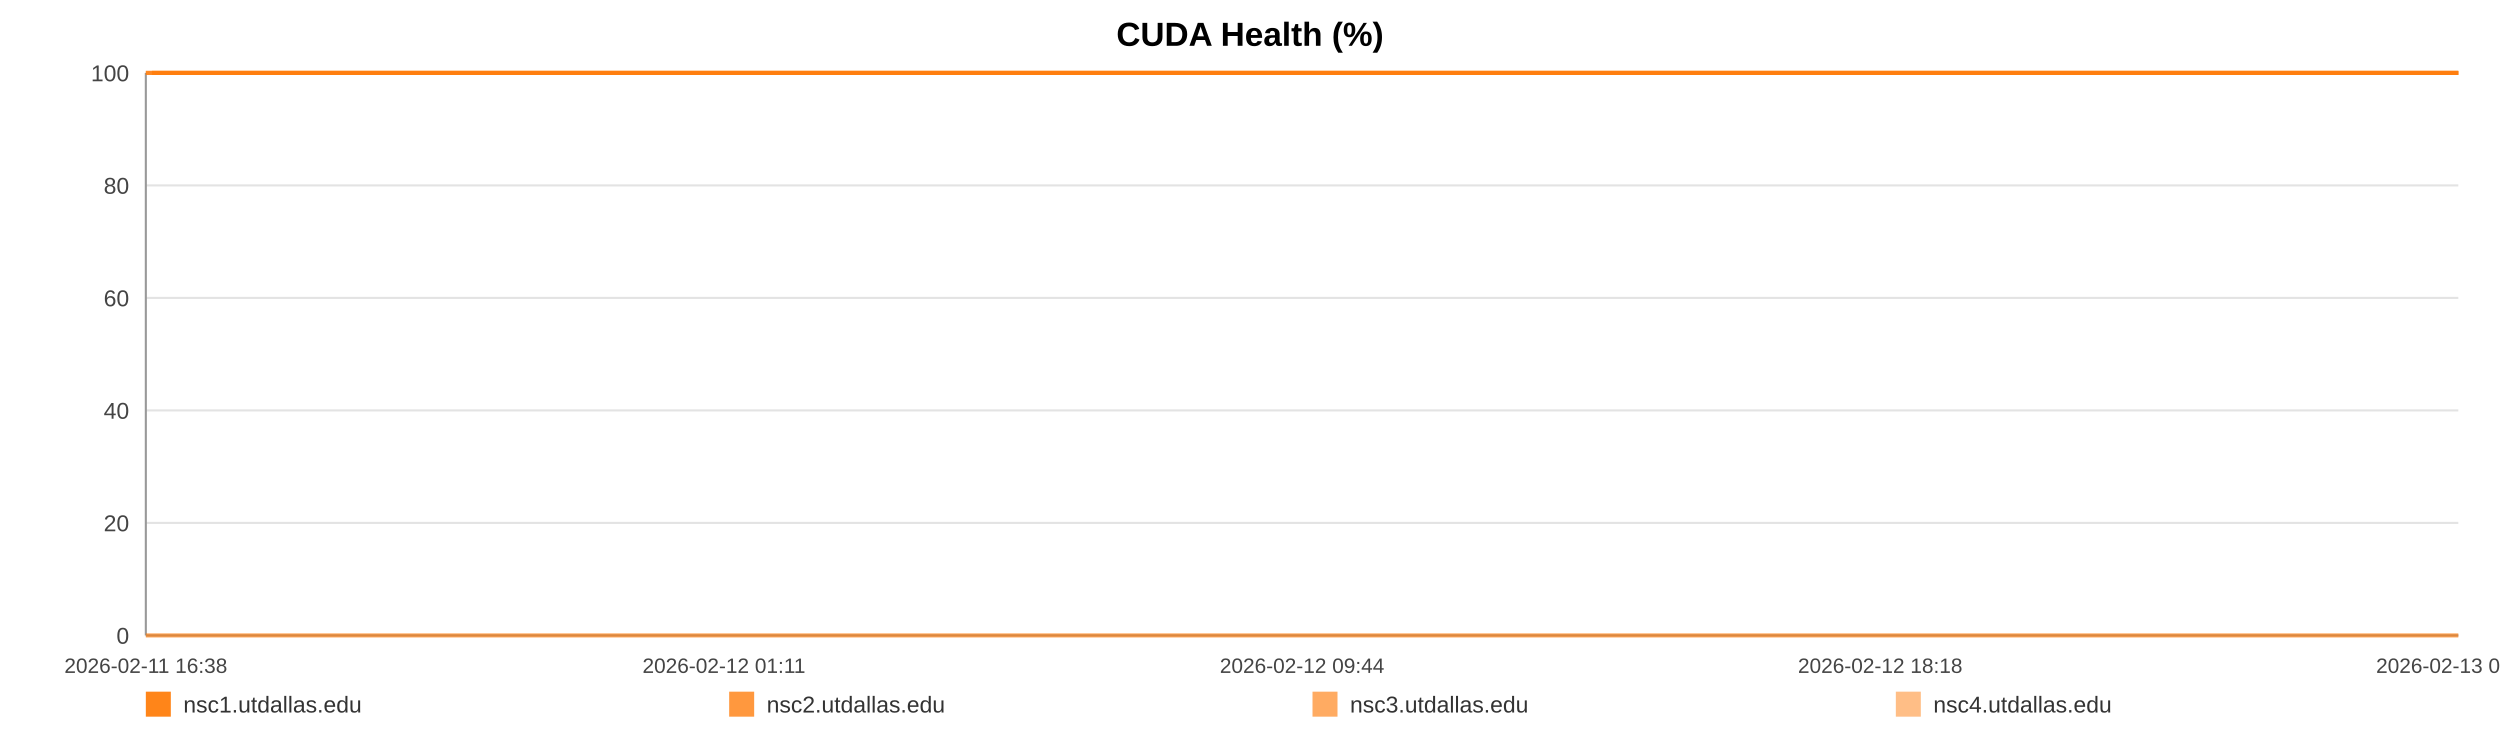
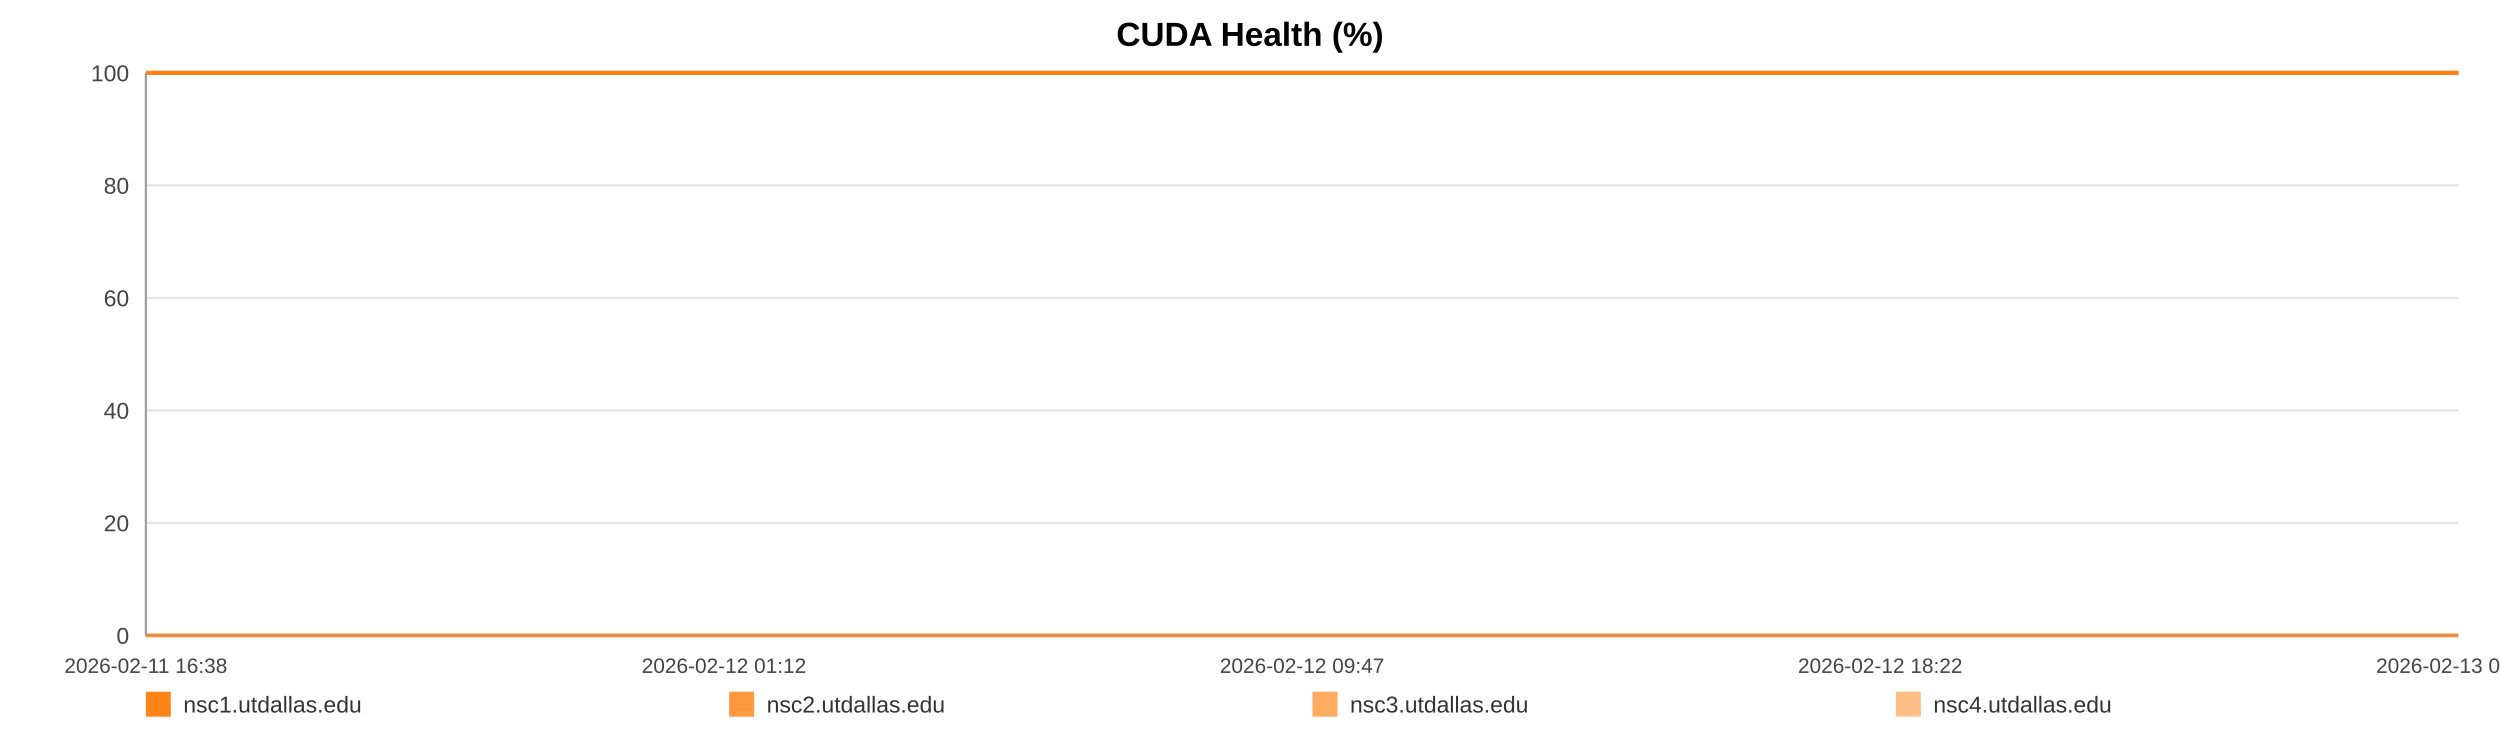
<svg xmlns="http://www.w3.org/2000/svg" width="1200" height="360" viewBox="0 0 1200 360" role="img" aria-label="CUDA Health (%)">
  <rect width="100%" height="100%" fill="#ffffff" />
  <text x="600.0" y="22" text-anchor="middle" font-size="16" font-family="Arial, Helvetica, sans-serif" font-weight="bold">CUDA Health (%)</text>
  <line x1="70" y1="35.00" x2="1180" y2="35.00" stroke="#e3e3e3" stroke-width="1" />
  <text x="62" y="39.00" text-anchor="end" font-size="11" fill="#444" font-family="Arial, Helvetica, sans-serif">100</text>
  <line x1="70" y1="89.00" x2="1180" y2="89.00" stroke="#e3e3e3" stroke-width="1" />
  <text x="62" y="93.00" text-anchor="end" font-size="11" fill="#444" font-family="Arial, Helvetica, sans-serif">80</text>
  <line x1="70" y1="143.00" x2="1180" y2="143.00" stroke="#e3e3e3" stroke-width="1" />
  <text x="62" y="147.00" text-anchor="end" font-size="11" fill="#444" font-family="Arial, Helvetica, sans-serif">60</text>
  <line x1="70" y1="197.00" x2="1180" y2="197.00" stroke="#e3e3e3" stroke-width="1" />
  <text x="62" y="201.00" text-anchor="end" font-size="11" fill="#444" font-family="Arial, Helvetica, sans-serif">40</text>
  <line x1="70" y1="251.00" x2="1180" y2="251.00" stroke="#e3e3e3" stroke-width="1" />
  <text x="62" y="255.00" text-anchor="end" font-size="11" fill="#444" font-family="Arial, Helvetica, sans-serif">20</text>
  <line x1="70" y1="305.00" x2="1180" y2="305.00" stroke="#e3e3e3" stroke-width="1" />
  <text x="62" y="309.00" text-anchor="end" font-size="11" fill="#444" font-family="Arial, Helvetica, sans-serif">0</text>
  <line x1="70" y1="35" x2="70" y2="305" stroke="#999" />
  <line x1="70" y1="305" x2="1180" y2="305" stroke="#999" />
  <text x="70.00" y="323" text-anchor="middle" font-size="10" fill="#444" font-family="Arial, Helvetica, sans-serif">2026-02-11 16:38</text>
-   <text x="347.50" y="323" text-anchor="middle" font-size="10" fill="#444" font-family="Arial, Helvetica, sans-serif">2026-02-12 01:11</text>
-   <text x="625.00" y="323" text-anchor="middle" font-size="10" fill="#444" font-family="Arial, Helvetica, sans-serif">2026-02-12 09:44</text>
-   <text x="902.50" y="323" text-anchor="middle" font-size="10" fill="#444" font-family="Arial, Helvetica, sans-serif">2026-02-12 18:18</text>
-   <text x="1180.00" y="323" text-anchor="middle" font-size="10" fill="#444" font-family="Arial, Helvetica, sans-serif">2026-02-13 02:51</text>
-   <polyline fill="none" stroke="#ff7f0e" stroke-opacity="0.95" stroke-width="2" points="72.91,35.00 75.83,35.00 78.73,35.00 81.65,35.00 84.58,35.00 87.47,35.00 90.38,35.00 93.54,35.00 96.43,35.00 99.32,35.00 102.21,35.00 105.17,35.00 108.06,35.00 110.95,35.00 116.18,35.00 120.70,35.00 123.63,35.00 126.61,35.00 129.51,35.00 132.41,35.00 135.26,35.00 138.20,35.00 141.10,35.00 144.03,35.00 146.95,35.00 149.92,35.00 152.84,35.00 155.75,35.00 158.81,35.00 161.74,35.00 164.64,35.00 167.63,35.00 170.54,35.00 173.45,35.00 176.44,35.00 179.33,35.00 182.24,35.00 185.20,35.00 188.07,35.00 190.98,35.00 193.86,35.00 196.76,35.00 199.68,35.00 202.57,35.00 205.54,35.00 208.48,35.00 211.35,35.00 214.25,35.00 217.19,35.00 220.10,35.00 223.42,35.00 226.33,35.00 229.23,35.00 232.11,35.00 235.00,35.00 237.89,35.00 240.78,35.00 243.70,35.00 246.60,35.00 249.56,35.00 252.46,35.00 255.33,35.00 258.26,35.00 261.21,35.00 264.11,35.00 267.03,35.00 269.90,35.00 272.78,35.00 275.67,35.00 278.56,35.00 281.46,35.00 284.37,35.00 287.25,35.00 290.16,35.00 293.08,35.00 295.95,35.00 298.88,35.00 301.76,35.00 304.65,35.00 307.63,35.00 310.53,35.00 313.43,35.00 316.36,35.00 319.25,35.00 322.17,35.00 325.07,35.00 327.95,35.00 330.83,35.00 333.76,35.00 336.68,35.00 339.58,35.00 342.52,35.00 345.39,35.00 348.30,35.00 351.20,35.00 354.10,35.00 356.98,35.00 359.89,35.00 362.77,35.00 365.70,35.00 368.61,35.00 371.52,35.00 374.43,35.00 377.37,35.00 380.30,35.00 383.20,35.00 386.09,35.00 388.99,35.00 391.88,35.00 394.82,35.00 397.73,35.00 400.63,35.00 403.53,35.00 406.45,35.00 409.37,35.00 412.30,35.00 415.25,35.00 418.14,35.00 421.05,35.00 423.96,35.00 426.86,35.00 429.76,35.00 432.69,35.00 435.84,35.00 438.73,35.00 441.68,35.00 444.58,35.00 447.46,35.00 450.34,35.00 453.20,35.00 456.10,35.00 459.01,35.00 461.91,35.00 464.80,35.00 467.70,35.00 470.60,35.00 473.48,35.00 476.45,35.00 479.34,35.00 482.24,35.00 485.13,35.00 488.04,35.00 490.93,35.00 493.85,35.00 496.77,35.00 499.68,35.00 502.59,35.00 505.49,35.00 508.37,35.00 511.26,35.00 514.16,35.00 517.06,35.00 519.98,35.00 522.92,35.00 525.83,35.00 528.73,35.00 531.67,35.00 534.58,35.00 537.46,35.00 540.38,35.00 543.29,35.00 546.24,35.00 549.19,35.00 552.08,35.00 555.00,35.00 557.88,35.00 560.76,35.00 563.66,35.00 566.57,35.00 569.46,35.00 572.34,35.00 575.23,35.00 578.16,35.00 581.07,35.00 583.99,35.00 586.89,35.00 589.87,35.00 592.77,35.00 595.67,35.00 598.56,35.00 601.44,35.00 604.60,35.00 607.57,35.00 610.46,35.00 613.35,35.00 616.21,35.00 619.13,35.00 622.03,35.00 624.95,35.00 627.87,35.00 630.76,35.00 633.65,35.00 636.56,35.00 639.53,35.00 642.43,35.00 645.32,35.00 648.22,35.00 651.15,35.00 654.12,35.00 657.09,35.00 659.97,35.00 662.88,35.00 665.79,35.00 668.68,35.00 671.60,35.00 674.51,35.00 677.46,35.00 680.35,35.00 683.23,35.00 686.17,35.00 689.08,35.00 691.98,35.00 694.89,35.00 697.83,35.00 700.74,35.00 703.63,35.00 706.51,35.00 709.40,35.00 712.32,35.00 715.22,35.00 718.11,35.00 721.01,35.00 723.88,35.00 726.78,35.00 729.71,35.00 732.62,35.00 735.54,35.00 738.48,35.00 741.39,35.00 744.32,35.00 747.21,35.00 750.13,35.00 753.03,35.00 755.94,35.00 758.85,35.00 761.82,35.00 764.73,35.00 767.65,35.00 770.56,35.00 773.45,35.00 776.37,35.00 779.24,35.00 782.14,35.00 785.07,35.00 787.98,35.00 790.89,35.00 793.80,35.00 796.73,35.00 799.63,35.00 802.54,35.00 805.47,35.00 808.40,35.00 811.29,35.00 814.19,35.00 817.12,35.00 820.06,35.00 822.98,35.00 825.88,35.00 828.78,35.00 832.00,35.00 834.93,35.00 837.84,35.00 840.75,35.00 843.69,35.00 846.60,35.00 849.51,35.00 852.43,35.00 855.32,35.00 858.31,35.00 861.26,35.00 864.14,35.00 867.04,35.00 869.95,35.00 872.86,35.00 875.77,35.00 878.79,35.00 881.70,35.00 884.60,35.00 887.54,35.00 890.68,35.00 893.59,35.00 897.25,35.00 902.16,35.00 905.14,35.00 908.11,35.00 911.01,35.00 913.86,35.00 916.75,35.00 919.70,35.00 922.62,35.00 925.55,35.00 928.58,35.00 931.58,35.00 934.66,35.00 937.58,35.00 940.49,35.00 943.40,35.00 946.35,35.00 949.29,35.00 952.23,35.00 955.12,35.00 958.02,35.00 961.05,35.00 963.98,35.00 966.85,35.00 969.77,35.00 972.72,35.00 975.74,35.00 978.67,35.00 981.58,35.00 984.57,35.00 987.35,35.00 990.24,35.00 993.21,35.00 996.10,35.00 999.05,35.00 1002.05,35.00 1004.97,35.00 1007.87,35.00 1010.82,35.00 1013.75,35.00 1016.66,35.00 1019.56,35.00 1022.45,35.00 1025.37,35.00 1028.29,35.00 1031.17,35.00 1034.64,35.00 1038.06,35.00 1041.51,35.00 1044.88,35.00 1048.21,35.00 1051.56,35.00 1055.00,35.00 1058.39,35.00 1061.30,35.00 1064.18,35.00 1067.08,35.00 1069.98,35.00 1072.89,35.00 1075.77,35.00 1078.66,35.00 1081.55,35.00 1084.46,35.00 1087.36,35.00 1090.26,35.00 1093.16,35.00 1096.06,35.00 1098.94,35.00 1101.84,35.00 1104.73,35.00 1107.64,35.00 1110.51,35.00 1113.43,35.00 1116.36,35.00 1119.23,35.00 1122.12,35.00 1125.01,35.00 1127.91,35.00 1130.82,35.00 1133.73,35.00 1136.62,35.00 1139.53,35.00 1142.44,35.00 1145.33,35.00 1148.23,35.00 1151.13,35.00 1154.01,35.00 1156.91,35.00 1159.78,35.00 1162.64,35.00 1165.54,35.00 1168.43,35.00 1171.32,35.00 1174.21,35.00 1177.10,35.00 1180.00,35.00" />
-   <polyline fill="none" stroke="#ff7f0e" stroke-opacity="0.80" stroke-width="2" points="70.00,35.00 72.91,35.00 75.83,35.00 78.73,35.00 81.65,35.00 84.58,35.00 87.47,35.00 90.38,35.00 93.54,35.00 96.43,35.00 99.32,35.00 102.21,35.00 105.17,35.00 108.06,35.00 110.95,35.00 116.18,35.00 120.70,35.00 123.63,35.00 126.61,35.00 129.51,35.00 132.41,35.00 135.26,35.00 138.20,35.00 141.10,35.00 144.03,35.00 146.95,35.00 149.92,35.00 152.84,35.00 155.75,35.00 158.81,35.00 161.74,35.00 164.64,35.00 167.63,35.00 170.54,35.00 173.45,35.00 176.44,35.00 179.33,35.00 182.24,35.00 185.20,35.00 188.07,35.00 190.98,35.00 193.86,35.00 196.76,35.00 199.68,35.00 202.57,35.00 205.54,35.00 208.48,35.00 211.35,35.00 214.25,35.00 217.19,35.00 220.10,35.00 223.42,35.00 226.33,35.00 229.23,35.00 232.11,35.00 235.00,35.00 237.89,35.00 240.78,35.00 243.70,35.00 246.60,35.00 249.56,35.00 252.46,35.00 255.33,35.00 258.26,35.00 261.21,35.00 264.11,35.00 267.03,35.00 269.90,35.00 272.78,35.00 275.67,35.00 278.56,35.00 281.46,35.00 284.37,35.00 287.25,35.00 290.16,35.00 293.08,35.00 295.95,35.00 298.88,35.00 301.76,35.00 304.65,35.00 307.63,35.00 310.53,35.00 313.43,35.00 316.36,35.00 319.25,35.00 322.17,35.00 325.07,35.00 327.95,35.00 330.83,35.00 333.76,35.00 336.68,35.00 339.58,35.00 342.52,35.00 345.39,35.00 348.30,35.00 351.20,35.00 354.10,35.00 356.98,35.00 359.89,35.00 362.77,35.00 365.70,35.00 368.61,35.00 371.52,35.00 374.43,35.00 377.37,35.00 380.30,35.00 383.20,35.00 386.09,35.00 388.99,35.00 391.88,35.00 394.82,35.00 397.73,35.00 400.63,35.00 403.53,35.00 406.45,35.00 409.37,35.00 412.30,35.00 415.25,35.00 418.14,35.00 421.05,35.00 423.96,35.00 426.86,35.00 429.76,35.00 432.69,35.00 435.84,35.00 438.73,35.00 441.68,35.00 444.58,35.00 447.46,35.00 450.34,35.00 453.20,35.00 456.10,35.00 459.01,35.00 461.91,35.00 464.80,35.00 467.70,35.00 470.60,35.00 473.48,35.00 476.45,35.00 479.34,35.00 482.24,35.00 485.13,35.00 488.04,35.00 490.93,35.00 493.85,35.00 496.77,35.00 499.68,35.00 502.59,35.00 505.49,35.00 508.37,35.00 511.26,35.00 514.16,35.00 517.06,35.00 519.98,35.00 522.92,35.00 525.83,35.00 528.73,35.00 531.67,35.00 534.58,35.00 537.46,35.00 540.38,35.00 543.29,35.00 546.24,35.00 549.19,35.00 552.08,35.00 555.00,35.00 557.88,35.00 560.76,35.00 563.66,35.00 566.57,35.00 569.46,35.00 572.34,35.00 575.23,35.00 578.16,35.00 581.07,35.00 583.99,35.00 586.89,35.00 589.87,35.00 592.77,35.00 595.67,35.00 598.56,35.00 601.44,35.00 604.60,35.00 607.57,35.00 610.46,35.00 613.35,35.00 616.21,35.00 619.13,35.00 622.03,35.00 624.95,35.00 627.87,35.00 630.76,35.00 633.65,35.00 636.56,35.00 639.53,35.00 642.43,35.00 645.32,35.00 648.22,35.00 651.15,35.00 654.12,35.00 657.09,35.00 659.97,35.00 662.88,35.00 665.79,35.00 668.68,35.00 671.60,35.00 674.51,35.00 677.46,35.00 680.35,35.00 683.23,35.00 686.17,35.00 689.08,35.00 691.98,35.00 694.89,35.00 697.83,35.00 700.74,35.00 703.63,35.00 706.51,35.00 709.40,35.00 712.32,35.00 715.22,35.00 718.11,35.00 721.01,35.00 723.88,35.00 726.78,35.00 729.71,35.00 732.62,35.00 735.54,35.00 738.48,35.00 741.39,35.00 744.32,35.00 747.21,35.00 750.13,35.00 753.03,35.00 755.94,35.00 758.85,35.00 761.82,35.00 764.73,35.00 767.65,35.00 770.56,35.00 773.45,35.00 776.37,35.00 779.24,35.00 782.14,35.00 785.07,35.00 787.98,35.00 790.89,35.00 793.80,35.00 796.73,35.00 799.63,35.00 802.54,35.00 805.47,35.00 808.40,35.00 811.29,35.00 814.19,35.00 817.12,35.00 820.06,35.00 822.98,35.00 825.88,35.00 828.78,35.00 832.00,35.00 834.93,35.00 837.84,35.00 840.75,35.00 843.69,35.00 846.60,35.00 849.51,35.00 852.43,35.00 855.32,35.00 858.31,35.00 861.26,35.00 864.14,35.00 867.04,35.00 869.95,35.00 872.86,35.00 875.77,35.00 878.79,35.00 881.70,35.00 884.60,35.00 887.54,35.00 890.68,35.00 893.59,35.00 897.25,35.00 902.16,35.00 905.14,35.00 908.11,35.00 911.01,35.00 913.86,35.00 916.75,35.00 919.70,35.00 922.62,35.00 925.55,35.00 928.58,35.00 931.58,35.00 934.66,35.00 937.58,35.00 940.49,35.00 943.40,35.00 946.35,35.00 949.29,35.00 952.23,35.00 955.12,35.00 958.02,35.00 961.05,35.00 963.98,35.00 966.85,35.00 969.77,35.00 972.72,35.00 975.74,35.00 978.67,35.00 981.58,35.00 984.57,35.00 987.35,35.00 990.24,35.00 993.21,35.00 996.10,35.00 999.05,35.00 1002.05,35.00 1004.97,35.00 1007.87,35.00 1010.82,35.00 1013.75,35.00 1016.66,35.00 1019.56,35.00 1022.45,35.00 1025.37,35.00 1028.29,35.00 1031.17,35.00 1034.64,35.00 1038.06,35.00 1041.51,35.00 1044.88,35.00 1048.21,35.00 1051.56,35.00 1055.00,35.00 1058.39,35.00 1061.30,35.00 1064.18,35.00 1067.08,35.00 1069.98,35.00 1072.89,35.00 1075.77,35.00 1078.66,35.00 1081.55,35.00 1084.46,35.00 1087.36,35.00 1090.26,35.00 1093.16,35.00 1096.06,35.00 1098.94,35.00 1101.84,35.00 1104.73,35.00 1107.64,35.00 1110.51,35.00 1113.43,35.00 1116.36,35.00 1119.23,35.00 1122.12,35.00 1125.01,35.00 1127.91,35.00 1130.82,35.00 1133.73,35.00 1136.62,35.00 1139.53,35.00 1142.44,35.00 1145.33,35.00 1148.23,35.00 1151.13,35.00 1154.01,35.00 1156.91,35.00 1159.78,35.00 1162.64,35.00 1165.54,35.00 1168.43,35.00 1171.32,35.00 1174.21,35.00 1177.10,35.00 1180.00,35.00" />
-   <polyline fill="none" stroke="#ff7f0e" stroke-opacity="0.65" stroke-width="2" points="70.00,305.00 72.91,305.00 75.83,305.00 78.73,305.00 81.65,305.00 84.58,305.00 87.47,305.00 90.38,305.00 93.54,305.00 96.43,305.00 99.32,305.00 102.21,305.00 105.17,305.00 108.06,305.00 110.95,305.00 116.18,305.00 120.70,305.00 123.63,305.00 126.61,305.00 129.51,305.00 132.41,305.00 135.26,305.00 138.20,305.00 141.10,305.00 144.03,305.00 146.95,305.00 149.92,305.00 152.84,305.00 155.75,305.00 158.81,305.00 161.74,305.00 164.64,305.00 167.63,305.00 170.54,305.00 173.45,305.00 176.44,305.00 179.33,305.00 182.24,305.00 185.20,305.00 188.07,305.00 190.98,305.00 193.86,305.00 196.76,305.00 199.68,305.00 202.57,305.00 205.54,305.00 208.48,305.00 211.35,305.00 214.25,305.00 217.19,305.00 220.10,305.00 223.42,305.00 226.33,305.00 229.23,305.00 232.11,305.00 235.00,305.00 237.89,305.00 240.78,305.00 243.70,305.00 246.60,305.00 249.56,305.00 252.46,305.00 255.33,305.00 258.26,305.00 261.21,305.00 264.11,305.00 267.03,305.00 269.90,305.00 272.78,305.00 275.67,305.00 278.56,305.00 281.46,305.00 284.37,305.00 287.25,305.00 290.16,305.00 293.08,305.00 295.95,305.00 298.88,305.00 301.76,305.00 304.65,305.00 307.63,305.00 310.53,305.00 313.43,305.00 316.36,305.00 319.25,305.00 322.17,305.00 325.07,305.00 327.95,305.00 330.83,305.00 333.76,305.00 336.68,305.00 339.58,305.00 342.52,305.00 345.39,305.00 348.30,305.00 351.20,305.00 354.10,305.00 356.98,305.00 359.89,305.00 362.77,305.00 365.70,305.00 368.61,305.00 371.52,305.00 374.43,305.00 377.37,305.00 380.30,305.00 383.20,305.00 386.09,305.00 388.99,305.00 391.88,305.00 394.82,305.00 397.73,305.00 400.63,305.00 403.53,305.00 406.45,305.00 409.37,305.00 412.30,305.00 415.25,305.00 418.14,305.00 421.05,305.00 423.96,305.00 426.86,305.00 429.76,305.00 432.69,305.00 435.84,305.00 438.73,305.00 441.68,305.00 444.58,305.00 447.46,305.00 450.34,305.00 453.20,305.00 456.10,305.00 459.01,305.00 461.91,305.00 464.80,305.00 467.70,305.00 470.60,305.00 473.48,305.00 476.45,305.00 479.34,305.00 482.24,305.00 485.13,305.00 488.04,305.00 490.93,305.00 493.85,305.00 496.77,305.00 499.68,305.00 502.59,305.00 505.49,305.00 508.37,305.00 511.26,305.00 514.16,305.00 517.06,305.00 519.98,305.00 522.92,305.00 525.83,305.00 528.73,305.00 531.67,305.00 534.58,305.00 537.46,305.00 540.38,305.00 543.29,305.00 546.24,305.00 549.19,305.00 552.08,305.00 555.00,305.00 557.88,305.00 560.76,305.00 563.66,305.00 566.57,305.00 569.46,305.00 572.34,305.00 575.23,305.00 578.16,305.00 581.07,305.00 583.99,305.00 586.89,305.00 589.87,305.00 592.77,305.00 595.67,305.00 598.56,305.00 601.44,305.00 604.60,305.00 607.57,305.00 610.46,305.00 613.35,305.00 616.21,305.00 619.13,305.00 622.03,305.00 624.95,305.00 627.87,305.00 630.76,305.00 633.65,305.00 636.56,305.00 639.53,305.00 642.43,305.00 645.32,305.00 648.22,305.00 651.15,305.00 654.12,305.00 657.09,305.00 659.97,305.00 662.88,305.00 665.79,305.00 668.68,305.00 671.60,305.00 674.51,305.00 677.46,305.00 680.35,305.00 683.23,305.00 686.17,305.00 689.08,305.00 691.98,305.00 694.89,305.00 697.83,305.00 700.74,305.00 703.63,305.00 706.51,305.00 709.40,305.00 712.32,305.00 715.22,305.00 718.11,305.00 721.01,305.00 723.88,305.00 726.78,305.00 729.71,305.00 732.62,305.00 735.54,305.00 738.48,305.00 741.39,305.00 744.32,305.00 747.21,305.00 750.13,305.00 753.03,305.00 755.94,305.00 758.85,305.00 761.82,305.00 764.73,305.00 767.65,305.00 770.56,305.00 773.45,305.00 776.37,305.00 779.24,305.00 782.14,305.00 785.07,305.00 787.98,305.00 790.89,305.00 793.80,305.00 796.73,305.00 799.63,305.00 802.54,305.00 805.47,305.00 808.40,305.00 811.29,305.00 814.19,305.00 817.12,305.00 820.06,305.00 822.98,305.00 825.88,305.00 828.78,305.00 832.00,305.00 834.93,305.00 837.84,305.00 840.75,305.00 843.69,305.00 846.60,305.00 849.51,305.00 852.43,305.00 855.32,305.00 858.31,305.00 861.26,305.00 864.14,305.00 867.04,305.00 869.95,305.00 872.86,305.00 875.77,305.00 878.79,305.00 881.70,305.00 884.60,305.00 887.54,305.00 890.68,305.00 893.59,305.00 897.25,305.00 902.16,305.00 905.14,305.00 908.11,305.00 911.01,305.00 913.86,305.00 916.75,305.00 919.70,305.00 922.62,305.00 925.55,305.00 928.58,305.00 931.58,305.00 934.66,305.00 937.58,305.00 940.49,305.00 943.40,305.00 946.35,305.00 949.29,305.00 952.23,305.00 955.12,305.00 958.02,305.00 961.05,305.00 963.98,305.00 966.85,305.00 969.77,305.00 972.72,305.00 975.74,305.00 978.67,305.00 981.58,305.00 984.57,305.00 987.35,305.00 990.24,305.00 993.21,305.00 996.10,305.00 999.05,305.00 1002.05,305.00 1004.97,305.00 1007.87,305.00 1010.82,305.00 1013.75,305.00 1016.66,305.00 1019.56,305.00 1022.45,305.00 1025.37,305.00 1028.29,305.00 1031.17,305.00 1034.64,305.00 1038.06,305.00 1041.51,305.00 1044.88,305.00 1048.21,305.00 1051.56,305.00 1055.00,305.00 1058.39,305.00 1061.30,305.00 1064.18,305.00 1067.08,305.00 1069.98,305.00 1072.89,305.00 1075.77,305.00 1078.66,305.00 1081.55,305.00 1084.46,305.00 1087.36,305.00 1090.26,305.00 1093.16,305.00 1096.06,305.00 1098.94,305.00 1101.84,305.00 1104.73,305.00 1107.64,305.00 1110.51,305.00 1113.43,305.00 1116.36,305.00 1119.23,305.00 1122.12,305.00 1125.01,305.00 1127.91,305.00 1130.82,305.00 1133.73,305.00 1136.62,305.00 1139.53,305.00 1142.44,305.00 1145.33,305.00 1148.23,305.00 1151.13,305.00 1154.01,305.00 1156.91,305.00 1159.78,305.00 1162.64,305.00 1165.54,305.00 1168.43,305.00 1171.32,305.00 1174.21,305.00 1177.10,305.00 1180.00,305.00" />
-   <polyline fill="none" stroke="#ff7f0e" stroke-opacity="0.50" stroke-width="2" points="70.00,35.00 72.91,35.00 75.83,35.00 78.73,35.00 81.65,35.00 84.58,35.00 87.47,35.00 90.38,35.00 93.54,35.00 96.43,35.00 99.32,35.00 102.21,35.00 105.17,35.00 108.06,35.00 110.95,35.00 116.18,35.00 120.70,35.00 123.63,35.00 126.61,35.00 129.51,35.00 132.41,35.00 135.26,35.00 138.20,35.00 141.10,35.00 144.03,35.00 146.95,35.00 149.92,35.00 152.84,35.00 155.75,35.00 158.81,35.00 161.74,35.00 164.64,35.00 167.63,35.00 170.54,35.00 173.45,35.00 176.44,35.00 179.33,35.00 182.24,35.00 185.20,35.00 188.07,35.00 190.98,35.00 193.86,35.00 196.76,35.00 199.68,35.00 202.57,35.00 205.54,35.00 208.48,35.00 211.35,35.00 214.25,35.00 217.19,35.00 220.10,35.00 223.42,35.00 226.33,35.00 229.23,35.00 232.11,35.00 235.00,35.00 237.89,35.00 240.78,35.00 243.70,35.00 246.60,35.00 249.56,35.00 252.46,35.00 255.33,35.00 258.26,35.00 261.21,35.00 264.11,35.00 267.03,35.00 269.90,35.00 272.78,35.00 275.67,35.00 278.56,35.00 281.46,35.00 284.37,35.00 287.25,35.00 290.16,35.00 293.08,35.00 295.95,35.00 298.88,35.00 301.76,35.00 304.65,35.00 307.63,35.00 310.53,35.00 313.43,35.00 316.36,35.00 319.25,35.00 322.17,35.00 325.07,35.00 327.95,35.00 330.83,35.00 333.76,35.00 336.68,35.00 339.58,35.00 342.52,35.00 345.39,35.00 348.30,35.00 351.20,35.00 354.10,35.00 356.98,35.00 359.89,35.00 362.77,35.00 365.70,35.00 368.61,35.00 371.52,35.00 374.43,35.00 377.37,35.00 380.30,35.00 383.20,35.00 386.09,35.00 388.99,35.00 391.88,35.00 394.82,35.00 397.73,35.00 400.63,35.00 403.53,35.00 406.45,35.00 409.37,35.00 412.30,35.00 415.25,35.00 418.14,35.00 421.05,35.00 423.96,35.00 426.86,35.00 429.76,35.00 432.69,35.00 435.84,35.00 438.73,35.00 441.68,35.00 444.58,35.00 447.46,35.00 450.34,35.00 453.20,35.00 456.10,35.00 459.01,35.00 461.91,35.00 464.80,35.00 467.70,35.00 470.60,35.00 473.48,35.00 476.45,35.00 479.34,35.00 482.24,35.00 485.13,35.00 488.04,35.00 490.93,35.00 493.85,35.00 496.77,35.00 499.68,35.00 502.59,35.00 505.49,35.00 508.37,35.00 511.26,35.00 514.16,35.00 517.06,35.00 519.98,35.00 522.92,35.00 525.83,35.00 528.73,35.00 531.67,35.00 534.58,35.00 537.46,35.00 540.38,35.00 543.29,35.00 546.24,35.00 549.19,35.00 552.08,35.00 555.00,35.00 557.88,35.00 560.76,35.00 563.66,35.00 566.57,35.00 569.46,35.00 572.34,35.00 575.23,35.00 578.16,35.00 581.07,35.00 583.99,35.00 586.89,35.00 589.87,35.00 592.77,35.00 595.67,35.00 598.56,35.00 601.44,35.00 604.60,35.00 607.57,35.00 610.46,35.00 613.35,35.00 616.21,35.00 619.13,35.00 622.03,35.00 624.95,35.00 627.87,35.00 630.76,35.00 633.65,35.00 636.56,35.00 639.53,35.00 642.43,35.00 645.32,35.00 648.22,35.00 651.15,35.00 654.12,35.00 657.09,35.00 659.97,35.00 662.88,35.00 665.79,35.00 668.68,35.00 671.60,35.00 674.51,35.00 677.46,35.00 680.35,35.00 683.23,35.00 686.17,35.00 689.08,35.00 691.98,35.00 694.89,35.00 697.83,35.00 700.74,35.00 703.63,35.00 706.51,35.00 709.40,35.00 712.32,35.00 715.22,35.00 718.11,35.00 721.01,35.00 723.88,35.00 726.78,35.00 729.71,35.00 732.62,35.00 735.54,35.00 738.48,35.00 741.39,35.00 744.32,35.00 747.21,35.00 750.13,35.00 753.03,35.00 755.94,35.00 758.85,35.00 761.82,35.00 764.73,35.00 767.65,35.00 770.56,35.00 773.45,35.00 776.37,35.00 779.24,35.00 782.14,35.00 785.07,35.00 787.98,35.00 790.89,35.00 793.80,35.00 796.73,35.00 799.63,35.00 802.54,35.00 805.47,35.00 808.40,35.00 811.29,35.00 814.19,35.00 817.12,35.00 820.06,35.00 822.98,35.00 825.88,35.00 828.78,35.00 832.00,35.00 834.93,35.00 837.84,35.00 840.75,35.00 843.69,35.00 846.60,35.00 849.51,35.00 852.43,35.00 855.32,35.00 858.31,35.00 861.26,35.00 864.14,35.00 867.04,35.00 869.95,35.00 872.86,35.00 875.77,35.00 878.79,35.00 881.70,35.00 884.60,35.00 887.54,35.00 890.68,35.00 893.59,35.00 897.25,35.00 902.16,35.00 905.14,35.00 908.11,35.00 911.01,35.00 913.86,35.00 916.75,35.00 919.70,35.00 922.62,35.00 925.55,35.00 928.58,35.00 931.58,35.00 934.66,35.00 937.58,35.00 940.49,35.00 943.40,35.00 946.35,35.00 949.29,35.00 952.23,35.00 955.12,35.00 958.02,35.00 961.05,35.00 963.98,35.00 966.85,35.00 969.77,35.00 972.72,35.00 975.74,35.00 978.67,35.00 981.58,35.00 984.57,35.00 987.35,35.00 990.24,35.00 993.21,35.00 996.10,35.00 999.05,35.00 1002.05,35.00 1004.97,35.00 1007.87,35.00 1010.82,35.00 1013.75,35.00 1016.66,35.00 1019.56,35.00 1022.45,35.00 1025.37,35.00 1028.29,35.00 1031.17,35.00 1034.64,35.00 1038.06,35.00 1041.51,35.00 1044.88,35.00 1048.21,35.00 1051.56,35.00 1055.00,35.00 1058.39,35.00 1061.30,35.00 1064.18,35.00 1067.08,35.00 1069.98,35.00 1072.89,35.00 1075.77,35.00 1078.66,35.00 1081.55,35.00 1084.46,35.00 1087.36,35.00 1090.26,35.00 1093.16,35.00 1096.06,35.00 1098.94,35.00 1101.84,35.00 1104.73,35.00 1107.64,35.00 1110.51,35.00 1113.43,35.00 1116.36,35.00 1119.23,35.00 1122.12,35.00 1125.01,35.00 1127.91,35.00 1130.82,35.00 1133.73,35.00 1136.62,35.00 1139.53,35.00 1142.44,35.00 1145.33,35.00 1148.23,35.00 1151.13,35.00 1154.01,35.00 1156.91,35.00 1159.78,35.00 1162.64,35.00 1165.54,35.00 1168.43,35.00 1171.32,35.00 1174.21,35.00 1177.10,35.00 1180.00,35.00" />
+   <text x="347.50" y="323" text-anchor="middle" font-size="10" fill="#444" font-family="Arial, Helvetica, sans-serif">2026-02-12 01:12</text>
+   <text x="625.00" y="323" text-anchor="middle" font-size="10" fill="#444" font-family="Arial, Helvetica, sans-serif">2026-02-12 09:47</text>
+   <text x="902.50" y="323" text-anchor="middle" font-size="10" fill="#444" font-family="Arial, Helvetica, sans-serif">2026-02-12 18:22</text>
+   <text x="1180.00" y="323" text-anchor="middle" font-size="10" fill="#444" font-family="Arial, Helvetica, sans-serif">2026-02-13 02:57</text>
+   <polyline fill="none" stroke="#ff7f0e" stroke-opacity="0.95" stroke-width="2" points="72.90,35.00 75.81,35.00 78.71,35.00 81.62,35.00 84.55,35.00 87.42,35.00 90.33,35.00 93.48,35.00 96.36,35.00 99.24,35.00 102.13,35.00 105.08,35.00 107.96,35.00 110.84,35.00 116.06,35.00 120.56,35.00 123.49,35.00 126.47,35.00 129.36,35.00 132.25,35.00 135.09,35.00 138.02,35.00 140.91,35.00 143.83,35.00 146.75,35.00 149.71,35.00 152.62,35.00 155.53,35.00 158.58,35.00 161.51,35.00 164.40,35.00 167.37,35.00 170.28,35.00 173.18,35.00 176.17,35.00 179.04,35.00 181.95,35.00 184.90,35.00 187.77,35.00 190.67,35.00 193.54,35.00 196.43,35.00 199.34,35.00 202.23,35.00 205.19,35.00 208.12,35.00 210.98,35.00 213.88,35.00 216.81,35.00 219.71,35.00 223.02,35.00 225.93,35.00 228.82,35.00 231.69,35.00 234.58,35.00 237.45,35.00 240.34,35.00 243.25,35.00 246.14,35.00 249.10,35.00 251.99,35.00 254.86,35.00 257.78,35.00 260.71,35.00 263.61,35.00 266.52,35.00 269.38,35.00 272.26,35.00 275.14,35.00 278.02,35.00 280.91,35.00 283.81,35.00 286.69,35.00 289.59,35.00 292.50,35.00 295.37,35.00 298.29,35.00 301.16,35.00 304.05,35.00 307.02,35.00 309.91,35.00 312.81,35.00 315.73,35.00 318.61,35.00 321.52,35.00 324.41,35.00 327.28,35.00 330.16,35.00 333.08,35.00 336.00,35.00 338.89,35.00 341.82,35.00 344.67,35.00 347.59,35.00 350.47,35.00 353.36,35.00 356.24,35.00 359.14,35.00 362.01,35.00 364.93,35.00 367.84,35.00 370.74,35.00 373.64,35.00 376.58,35.00 379.50,35.00 382.39,35.00 385.28,35.00 388.17,35.00 391.05,35.00 393.98,35.00 396.88,35.00 399.78,35.00 402.67,35.00 405.58,35.00 408.49,35.00 411.41,35.00 414.36,35.00 417.24,35.00 420.14,35.00 423.05,35.00 425.94,35.00 428.83,35.00 431.75,35.00 434.90,35.00 437.78,35.00 440.72,35.00 443.61,35.00 446.49,35.00 449.36,35.00 452.21,35.00 455.10,35.00 458.00,35.00 460.90,35.00 463.78,35.00 466.68,35.00 469.57,35.00 472.44,35.00 475.40,35.00 478.28,35.00 481.18,35.00 484.06,35.00 486.96,35.00 489.85,35.00 492.76,35.00 495.67,35.00 498.57,35.00 501.47,35.00 504.37,35.00 507.24,35.00 510.12,35.00 513.02,35.00 515.91,35.00 518.82,35.00 521.75,35.00 524.65,35.00 527.55,35.00 530.47,35.00 533.38,35.00 536.25,35.00 539.16,35.00 542.06,35.00 545.01,35.00 547.95,35.00 550.83,35.00 553.74,35.00 556.62,35.00 559.49,35.00 562.39,35.00 565.29,35.00 568.17,35.00 571.04,35.00 573.92,35.00 576.85,35.00 579.75,35.00 582.66,35.00 585.56,35.00 588.52,35.00 591.42,35.00 594.31,35.00 597.19,35.00 600.07,35.00 603.22,35.00 606.19,35.00 609.06,35.00 611.95,35.00 614.80,35.00 617.71,35.00 620.61,35.00 623.52,35.00 626.43,35.00 629.31,35.00 632.20,35.00 635.10,35.00 638.06,35.00 640.96,35.00 643.83,35.00 646.72,35.00 649.65,35.00 652.61,35.00 655.57,35.00 658.45,35.00 661.35,35.00 664.25,35.00 667.14,35.00 670.05,35.00 672.95,35.00 675.89,35.00 678.77,35.00 681.65,35.00 684.58,35.00 687.48,35.00 690.37,35.00 693.27,35.00 696.21,35.00 699.11,35.00 702.00,35.00 704.86,35.00 707.75,35.00 710.66,35.00 713.55,35.00 716.44,35.00 719.33,35.00 722.19,35.00 725.09,35.00 728.01,35.00 730.91,35.00 733.82,35.00 736.76,35.00 739.66,35.00 742.58,35.00 745.46,35.00 748.38,35.00 751.27,35.00 754.17,35.00 757.07,35.00 760.04,35.00 762.94,35.00 765.85,35.00 768.75,35.00 771.64,35.00 774.55,35.00 777.41,35.00 780.31,35.00 783.23,35.00 786.13,35.00 789.03,35.00 791.93,35.00 794.85,35.00 797.75,35.00 800.65,35.00 803.57,35.00 806.50,35.00 809.38,35.00 812.27,35.00 815.19,35.00 818.12,35.00 821.03,35.00 823.93,35.00 826.82,35.00 830.04,35.00 832.96,35.00 835.86,35.00 838.76,35.00 841.69,35.00 844.60,35.00 847.50,35.00 850.41,35.00 853.29,35.00 856.28,35.00 859.22,35.00 862.09,35.00 864.99,35.00 867.89,35.00 870.79,35.00 873.69,35.00 876.70,35.00 879.60,35.00 882.50,35.00 885.43,35.00 888.56,35.00 891.46,35.00 895.11,35.00 900.02,35.00 902.98,35.00 905.95,35.00 908.84,35.00 911.68,35.00 914.56,35.00 917.51,35.00 920.42,35.00 923.34,35.00 926.36,35.00 929.36,35.00 932.43,35.00 935.34,35.00 938.24,35.00 941.15,35.00 944.08,35.00 947.02,35.00 949.95,35.00 952.84,35.00 955.73,35.00 958.75,35.00 961.67,35.00 964.53,35.00 967.44,35.00 970.39,35.00 973.40,35.00 976.32,35.00 979.22,35.00 982.21,35.00 984.98,35.00 987.87,35.00 990.82,35.00 993.71,35.00 996.65,35.00 999.64,35.00 1002.56,35.00 1005.45,35.00 1008.39,35.00 1011.32,35.00 1014.22,35.00 1017.11,35.00 1019.99,35.00 1022.91,35.00 1025.82,35.00 1028.69,35.00 1032.15,35.00 1035.57,35.00 1039.00,35.00 1042.37,35.00 1045.68,35.00 1049.02,35.00 1052.46,35.00 1055.83,35.00 1058.75,35.00 1061.61,35.00 1064.50,35.00 1067.40,35.00 1070.30,35.00 1073.17,35.00 1076.06,35.00 1078.94,35.00 1081.84,35.00 1084.74,35.00 1087.63,35.00 1090.51,35.00 1093.41,35.00 1096.28,35.00 1099.18,35.00 1102.06,35.00 1104.96,35.00 1107.83,35.00 1110.74,35.00 1113.66,35.00 1116.52,35.00 1119.40,35.00 1122.28,35.00 1125.18,35.00 1128.08,35.00 1130.98,35.00 1133.86,35.00 1136.77,35.00 1139.67,35.00 1142.55,35.00 1145.45,35.00 1148.34,35.00 1151.21,35.00 1154.11,35.00 1156.96,35.00 1159.82,35.00 1162.71,35.00 1165.60,35.00 1168.47,35.00 1171.36,35.00 1174.24,35.00 1177.13,35.00 1180.00,35.00" />
+   <polyline fill="none" stroke="#ff7f0e" stroke-opacity="0.80" stroke-width="2" points="70.00,35.00 72.90,35.00 75.81,35.00 78.71,35.00 81.62,35.00 84.55,35.00 87.42,35.00 90.33,35.00 93.48,35.00 96.36,35.00 99.24,35.00 102.13,35.00 105.08,35.00 107.96,35.00 110.84,35.00 116.06,35.00 120.56,35.00 123.49,35.00 126.47,35.00 129.36,35.00 132.25,35.00 135.09,35.00 138.02,35.00 140.91,35.00 143.83,35.00 146.75,35.00 149.71,35.00 152.62,35.00 155.53,35.00 158.58,35.00 161.51,35.00 164.40,35.00 167.37,35.00 170.28,35.00 173.18,35.00 176.17,35.00 179.04,35.00 181.95,35.00 184.90,35.00 187.77,35.00 190.67,35.00 193.54,35.00 196.43,35.00 199.34,35.00 202.23,35.00 205.19,35.00 208.12,35.00 210.98,35.00 213.88,35.00 216.81,35.00 219.71,35.00 223.02,35.00 225.93,35.00 228.82,35.00 231.69,35.00 234.58,35.00 237.45,35.00 240.34,35.00 243.25,35.00 246.14,35.00 249.10,35.00 251.99,35.00 254.86,35.00 257.78,35.00 260.71,35.00 263.61,35.00 266.52,35.00 269.38,35.00 272.26,35.00 275.14,35.00 278.02,35.00 280.91,35.00 283.81,35.00 286.69,35.00 289.59,35.00 292.50,35.00 295.37,35.00 298.29,35.00 301.16,35.00 304.05,35.00 307.02,35.00 309.91,35.00 312.81,35.00 315.73,35.00 318.61,35.00 321.52,35.00 324.41,35.00 327.28,35.00 330.16,35.00 333.08,35.00 336.00,35.00 338.89,35.00 341.82,35.00 344.67,35.00 347.59,35.00 350.47,35.00 353.36,35.00 356.24,35.00 359.14,35.00 362.01,35.00 364.93,35.00 367.84,35.00 370.74,35.00 373.64,35.00 376.58,35.00 379.50,35.00 382.39,35.00 385.28,35.00 388.17,35.00 391.05,35.00 393.98,35.00 396.88,35.00 399.78,35.00 402.67,35.00 405.58,35.00 408.49,35.00 411.41,35.00 414.36,35.00 417.24,35.00 420.14,35.00 423.05,35.00 425.94,35.00 428.83,35.00 431.75,35.00 434.90,35.00 437.78,35.00 440.72,35.00 443.61,35.00 446.49,35.00 449.36,35.00 452.21,35.00 455.10,35.00 458.00,35.00 460.90,35.00 463.78,35.00 466.68,35.00 469.57,35.00 472.44,35.00 475.40,35.00 478.28,35.00 481.18,35.00 484.06,35.00 486.96,35.00 489.85,35.00 492.76,35.00 495.67,35.00 498.57,35.00 501.47,35.00 504.37,35.00 507.24,35.00 510.12,35.00 513.02,35.00 515.91,35.00 518.82,35.00 521.75,35.00 524.65,35.00 527.55,35.00 530.47,35.00 533.38,35.00 536.25,35.00 539.16,35.00 542.06,35.00 545.01,35.00 547.95,35.00 550.83,35.00 553.74,35.00 556.62,35.00 559.49,35.00 562.39,35.00 565.29,35.00 568.17,35.00 571.04,35.00 573.92,35.00 576.85,35.00 579.75,35.00 582.66,35.00 585.56,35.00 588.52,35.00 591.42,35.00 594.31,35.00 597.19,35.00 600.07,35.00 603.22,35.00 606.19,35.00 609.06,35.00 611.95,35.00 614.80,35.00 617.71,35.00 620.61,35.00 623.52,35.00 626.43,35.00 629.31,35.00 632.20,35.00 635.10,35.00 638.06,35.00 640.96,35.00 643.83,35.00 646.72,35.00 649.65,35.00 652.61,35.00 655.57,35.00 658.45,35.00 661.35,35.00 664.25,35.00 667.14,35.00 670.05,35.00 672.95,35.00 675.89,35.00 678.77,35.00 681.65,35.00 684.58,35.00 687.48,35.00 690.37,35.00 693.27,35.00 696.21,35.00 699.11,35.00 702.00,35.00 704.86,35.00 707.75,35.00 710.66,35.00 713.55,35.00 716.44,35.00 719.33,35.00 722.19,35.00 725.09,35.00 728.01,35.00 730.91,35.00 733.82,35.00 736.76,35.00 739.66,35.00 742.58,35.00 745.46,35.00 748.38,35.00 751.27,35.00 754.17,35.00 757.07,35.00 760.04,35.00 762.94,35.00 765.85,35.00 768.75,35.00 771.64,35.00 774.55,35.00 777.41,35.00 780.31,35.00 783.23,35.00 786.13,35.00 789.03,35.00 791.93,35.00 794.85,35.00 797.75,35.00 800.65,35.00 803.57,35.00 806.50,35.00 809.38,35.00 812.27,35.00 815.19,35.00 818.12,35.00 821.03,35.00 823.93,35.00 826.82,35.00 830.04,35.00 832.96,35.00 835.86,35.00 838.76,35.00 841.69,35.00 844.60,35.00 847.50,35.00 850.41,35.00 853.29,35.00 856.28,35.00 859.22,35.00 862.09,35.00 864.99,35.00 867.89,35.00 870.79,35.00 873.69,35.00 876.70,35.00 879.60,35.00 882.50,35.00 885.43,35.00 888.56,35.00 891.46,35.00 895.11,35.00 900.02,35.00 902.98,35.00 905.95,35.00 908.84,35.00 911.68,35.00 914.56,35.00 917.51,35.00 920.42,35.00 923.34,35.00 926.36,35.00 929.36,35.00 932.43,35.00 935.34,35.00 938.24,35.00 941.15,35.00 944.08,35.00 947.02,35.00 949.95,35.00 952.84,35.00 955.73,35.00 958.75,35.00 961.67,35.00 964.53,35.00 967.44,35.00 970.39,35.00 973.40,35.00 976.32,35.00 979.22,35.00 982.21,35.00 984.98,35.00 987.87,35.00 990.82,35.00 993.71,35.00 996.65,35.00 999.64,35.00 1002.56,35.00 1005.45,35.00 1008.39,35.00 1011.32,35.00 1014.22,35.00 1017.11,35.00 1019.99,35.00 1022.91,35.00 1025.82,35.00 1028.69,35.00 1032.15,35.00 1035.57,35.00 1039.00,35.00 1042.37,35.00 1045.68,35.00 1049.02,35.00 1052.46,35.00 1055.83,35.00 1058.75,35.00 1061.61,35.00 1064.50,35.00 1067.40,35.00 1070.30,35.00 1073.17,35.00 1076.06,35.00 1078.94,35.00 1081.84,35.00 1084.74,35.00 1087.63,35.00 1090.51,35.00 1093.41,35.00 1096.28,35.00 1099.18,35.00 1102.06,35.00 1104.96,35.00 1107.83,35.00 1110.74,35.00 1113.66,35.00 1116.52,35.00 1119.40,35.00 1122.28,35.00 1125.18,35.00 1128.08,35.00 1130.98,35.00 1133.86,35.00 1136.77,35.00 1139.67,35.00 1142.55,35.00 1145.45,35.00 1148.34,35.00 1151.21,35.00 1154.11,35.00 1156.96,35.00 1159.82,35.00 1162.71,35.00 1165.60,35.00 1168.47,35.00 1171.36,35.00 1174.24,35.00 1177.13,35.00 1180.00,35.00" />
+   <polyline fill="none" stroke="#ff7f0e" stroke-opacity="0.65" stroke-width="2" points="70.00,305.00 72.90,305.00 75.81,305.00 78.71,305.00 81.62,305.00 84.55,305.00 87.42,305.00 90.33,305.00 93.48,305.00 96.36,305.00 99.24,305.00 102.13,305.00 105.08,305.00 107.96,305.00 110.84,305.00 116.06,305.00 120.56,305.00 123.49,305.00 126.47,305.00 129.36,305.00 132.25,305.00 135.09,305.00 138.02,305.00 140.91,305.00 143.83,305.00 146.75,305.00 149.71,305.00 152.62,305.00 155.53,305.00 158.58,305.00 161.51,305.00 164.40,305.00 167.37,305.00 170.28,305.00 173.18,305.00 176.17,305.00 179.04,305.00 181.95,305.00 184.90,305.00 187.77,305.00 190.67,305.00 193.54,305.00 196.43,305.00 199.34,305.00 202.23,305.00 205.19,305.00 208.12,305.00 210.98,305.00 213.88,305.00 216.81,305.00 219.71,305.00 223.02,305.00 225.93,305.00 228.82,305.00 231.69,305.00 234.58,305.00 237.45,305.00 240.34,305.00 243.25,305.00 246.14,305.00 249.10,305.00 251.99,305.00 254.86,305.00 257.78,305.00 260.71,305.00 263.61,305.00 266.52,305.00 269.38,305.00 272.26,305.00 275.14,305.00 278.02,305.00 280.91,305.00 283.81,305.00 286.69,305.00 289.59,305.00 292.50,305.00 295.37,305.00 298.29,305.00 301.16,305.00 304.05,305.00 307.02,305.00 309.91,305.00 312.81,305.00 315.73,305.00 318.61,305.00 321.52,305.00 324.41,305.00 327.28,305.00 330.16,305.00 333.08,305.00 336.00,305.00 338.89,305.00 341.82,305.00 344.67,305.00 347.59,305.00 350.47,305.00 353.36,305.00 356.24,305.00 359.14,305.00 362.01,305.00 364.93,305.00 367.84,305.00 370.74,305.00 373.64,305.00 376.58,305.00 379.50,305.00 382.39,305.00 385.28,305.00 388.17,305.00 391.05,305.00 393.98,305.00 396.88,305.00 399.78,305.00 402.67,305.00 405.58,305.00 408.49,305.00 411.41,305.00 414.36,305.00 417.24,305.00 420.14,305.00 423.05,305.00 425.94,305.00 428.83,305.00 431.75,305.00 434.90,305.00 437.78,305.00 440.72,305.00 443.61,305.00 446.49,305.00 449.36,305.00 452.21,305.00 455.10,305.00 458.00,305.00 460.90,305.00 463.78,305.00 466.68,305.00 469.57,305.00 472.44,305.00 475.40,305.00 478.28,305.00 481.18,305.00 484.06,305.00 486.96,305.00 489.85,305.00 492.76,305.00 495.67,305.00 498.57,305.00 501.47,305.00 504.37,305.00 507.24,305.00 510.12,305.00 513.02,305.00 515.91,305.00 518.82,305.00 521.75,305.00 524.65,305.00 527.55,305.00 530.47,305.00 533.38,305.00 536.25,305.00 539.16,305.00 542.06,305.00 545.01,305.00 547.95,305.00 550.83,305.00 553.74,305.00 556.62,305.00 559.49,305.00 562.39,305.00 565.29,305.00 568.17,305.00 571.04,305.00 573.92,305.00 576.85,305.00 579.75,305.00 582.66,305.00 585.56,305.00 588.52,305.00 591.42,305.00 594.31,305.00 597.19,305.00 600.07,305.00 603.22,305.00 606.19,305.00 609.06,305.00 611.95,305.00 614.80,305.00 617.71,305.00 620.61,305.00 623.52,305.00 626.43,305.00 629.31,305.00 632.20,305.00 635.10,305.00 638.06,305.00 640.96,305.00 643.83,305.00 646.72,305.00 649.65,305.00 652.61,305.00 655.57,305.00 658.45,305.00 661.35,305.00 664.25,305.00 667.14,305.00 670.05,305.00 672.95,305.00 675.89,305.00 678.77,305.00 681.65,305.00 684.58,305.00 687.48,305.00 690.37,305.00 693.27,305.00 696.21,305.00 699.11,305.00 702.00,305.00 704.86,305.00 707.75,305.00 710.66,305.00 713.55,305.00 716.44,305.00 719.33,305.00 722.19,305.00 725.09,305.00 728.01,305.00 730.91,305.00 733.82,305.00 736.76,305.00 739.66,305.00 742.58,305.00 745.46,305.00 748.38,305.00 751.27,305.00 754.17,305.00 757.07,305.00 760.04,305.00 762.94,305.00 765.85,305.00 768.75,305.00 771.64,305.00 774.55,305.00 777.41,305.00 780.31,305.00 783.23,305.00 786.13,305.00 789.03,305.00 791.93,305.00 794.85,305.00 797.75,305.00 800.65,305.00 803.57,305.00 806.50,305.00 809.38,305.00 812.27,305.00 815.19,305.00 818.12,305.00 821.03,305.00 823.93,305.00 826.82,305.00 830.04,305.00 832.96,305.00 835.86,305.00 838.76,305.00 841.69,305.00 844.60,305.00 847.50,305.00 850.41,305.00 853.29,305.00 856.28,305.00 859.22,305.00 862.09,305.00 864.99,305.00 867.89,305.00 870.79,305.00 873.69,305.00 876.70,305.00 879.60,305.00 882.50,305.00 885.43,305.00 888.56,305.00 891.46,305.00 895.11,305.00 900.02,305.00 902.98,305.00 905.95,305.00 908.84,305.00 911.68,305.00 914.56,305.00 917.51,305.00 920.42,305.00 923.34,305.00 926.36,305.00 929.36,305.00 932.43,305.00 935.34,305.00 938.24,305.00 941.15,305.00 944.08,305.00 947.02,305.00 949.95,305.00 952.84,305.00 955.73,305.00 958.75,305.00 961.67,305.00 964.53,305.00 967.44,305.00 970.39,305.00 973.40,305.00 976.32,305.00 979.22,305.00 982.21,305.00 984.98,305.00 987.87,305.00 990.82,305.00 993.71,305.00 996.65,305.00 999.64,305.00 1002.56,305.00 1005.45,305.00 1008.39,305.00 1011.32,305.00 1014.22,305.00 1017.11,305.00 1019.99,305.00 1022.91,305.00 1025.82,305.00 1028.69,305.00 1032.15,305.00 1035.57,305.00 1039.00,305.00 1042.37,305.00 1045.68,305.00 1049.02,305.00 1052.46,305.00 1055.83,305.00 1058.75,305.00 1061.61,305.00 1064.50,305.00 1067.40,305.00 1070.30,305.00 1073.17,305.00 1076.06,305.00 1078.94,305.00 1081.84,305.00 1084.74,305.00 1087.63,305.00 1090.51,305.00 1093.41,305.00 1096.28,305.00 1099.18,305.00 1102.06,305.00 1104.96,305.00 1107.83,305.00 1110.74,305.00 1113.66,305.00 1116.52,305.00 1119.40,305.00 1122.28,305.00 1125.18,305.00 1128.08,305.00 1130.98,305.00 1133.86,305.00 1136.77,305.00 1139.67,305.00 1142.55,305.00 1145.45,305.00 1148.34,305.00 1151.21,305.00 1154.11,305.00 1156.96,305.00 1159.82,305.00 1162.71,305.00 1165.60,305.00 1168.47,305.00 1171.36,305.00 1174.24,305.00 1177.13,305.00 1180.00,305.00" />
+   <polyline fill="none" stroke="#ff7f0e" stroke-opacity="0.50" stroke-width="2" points="70.00,35.00 72.90,35.00 75.81,35.00 78.71,35.00 81.62,35.00 84.55,35.00 87.42,35.00 90.33,35.00 93.48,35.00 96.36,35.00 99.24,35.00 102.13,35.00 105.08,35.00 107.96,35.00 110.84,35.00 116.06,35.00 120.56,35.00 123.49,35.00 126.47,35.00 129.36,35.00 132.25,35.00 135.09,35.00 138.02,35.00 140.91,35.00 143.83,35.00 146.75,35.00 149.71,35.00 152.62,35.00 155.53,35.00 158.58,35.00 161.51,35.00 164.40,35.00 167.37,35.00 170.28,35.00 173.18,35.00 176.17,35.00 179.04,35.00 181.95,35.00 184.90,35.00 187.77,35.00 190.67,35.00 193.54,35.00 196.43,35.00 199.34,35.00 202.23,35.00 205.19,35.00 208.12,35.00 210.98,35.00 213.88,35.00 216.81,35.00 219.71,35.00 223.02,35.00 225.93,35.00 228.82,35.00 231.69,35.00 234.58,35.00 237.45,35.00 240.34,35.00 243.25,35.00 246.14,35.00 249.10,35.00 251.99,35.00 254.86,35.00 257.78,35.00 260.71,35.00 263.61,35.00 266.52,35.00 269.38,35.00 272.26,35.00 275.14,35.00 278.02,35.00 280.91,35.00 283.81,35.00 286.69,35.00 289.59,35.00 292.50,35.00 295.37,35.00 298.29,35.00 301.16,35.00 304.05,35.00 307.02,35.00 309.91,35.00 312.81,35.00 315.73,35.00 318.61,35.00 321.52,35.00 324.41,35.00 327.28,35.00 330.16,35.00 333.08,35.00 336.00,35.00 338.89,35.00 341.82,35.00 344.67,35.00 347.59,35.00 350.47,35.00 353.36,35.00 356.24,35.00 359.14,35.00 362.01,35.00 364.93,35.00 367.84,35.00 370.74,35.00 373.64,35.00 376.58,35.00 379.50,35.00 382.39,35.00 385.28,35.00 388.17,35.00 391.05,35.00 393.98,35.00 396.88,35.00 399.78,35.00 402.67,35.00 405.58,35.00 408.49,35.00 411.41,35.00 414.36,35.00 417.24,35.00 420.14,35.00 423.05,35.00 425.94,35.00 428.83,35.00 431.75,35.00 434.90,35.00 437.78,35.00 440.72,35.00 443.61,35.00 446.49,35.00 449.36,35.00 452.21,35.00 455.10,35.00 458.00,35.00 460.90,35.00 463.78,35.00 466.68,35.00 469.57,35.00 472.44,35.00 475.40,35.00 478.28,35.00 481.18,35.00 484.06,35.00 486.96,35.00 489.85,35.00 492.76,35.00 495.67,35.00 498.57,35.00 501.47,35.00 504.37,35.00 507.24,35.00 510.12,35.00 513.02,35.00 515.91,35.00 518.82,35.00 521.75,35.00 524.65,35.00 527.55,35.00 530.47,35.00 533.38,35.00 536.25,35.00 539.16,35.00 542.06,35.00 545.01,35.00 547.95,35.00 550.83,35.00 553.74,35.00 556.62,35.00 559.49,35.00 562.39,35.00 565.29,35.00 568.17,35.00 571.04,35.00 573.92,35.00 576.85,35.00 579.75,35.00 582.66,35.00 585.56,35.00 588.52,35.00 591.42,35.00 594.31,35.00 597.19,35.00 600.07,35.00 603.22,35.00 606.19,35.00 609.06,35.00 611.95,35.00 614.80,35.00 617.71,35.00 620.61,35.00 623.52,35.00 626.43,35.00 629.31,35.00 632.20,35.00 635.10,35.00 638.06,35.00 640.96,35.00 643.83,35.00 646.72,35.00 649.65,35.00 652.61,35.00 655.57,35.00 658.45,35.00 661.35,35.00 664.25,35.00 667.14,35.00 670.05,35.00 672.95,35.00 675.89,35.00 678.77,35.00 681.65,35.00 684.58,35.00 687.48,35.00 690.37,35.00 693.27,35.00 696.21,35.00 699.11,35.00 702.00,35.00 704.86,35.00 707.75,35.00 710.66,35.00 713.55,35.00 716.44,35.00 719.33,35.00 722.19,35.00 725.09,35.00 728.01,35.00 730.91,35.00 733.82,35.00 736.76,35.00 739.66,35.00 742.58,35.00 745.46,35.00 748.38,35.00 751.27,35.00 754.17,35.00 757.07,35.00 760.04,35.00 762.94,35.00 765.85,35.00 768.75,35.00 771.64,35.00 774.55,35.00 777.41,35.00 780.31,35.00 783.23,35.00 786.13,35.00 789.03,35.00 791.93,35.00 794.85,35.00 797.75,35.00 800.65,35.00 803.57,35.00 806.50,35.00 809.38,35.00 812.27,35.00 815.19,35.00 818.12,35.00 821.03,35.00 823.93,35.00 826.82,35.00 830.04,35.00 832.96,35.00 835.86,35.00 838.76,35.00 841.69,35.00 844.60,35.00 847.50,35.00 850.41,35.00 853.29,35.00 856.28,35.00 859.22,35.00 862.09,35.00 864.99,35.00 867.89,35.00 870.79,35.00 873.69,35.00 876.70,35.00 879.60,35.00 882.50,35.00 885.43,35.00 888.56,35.00 891.46,35.00 895.11,35.00 900.02,35.00 902.98,35.00 905.95,35.00 908.84,35.00 911.68,35.00 914.56,35.00 917.51,35.00 920.42,35.00 923.34,35.00 926.36,35.00 929.36,35.00 932.43,35.00 935.34,35.00 938.24,35.00 941.15,35.00 944.08,35.00 947.02,35.00 949.95,35.00 952.84,35.00 955.73,35.00 958.75,35.00 961.67,35.00 964.53,35.00 967.44,35.00 970.39,35.00 973.40,35.00 976.32,35.00 979.22,35.00 982.21,35.00 984.98,35.00 987.87,35.00 990.82,35.00 993.71,35.00 996.65,35.00 999.64,35.00 1002.56,35.00 1005.45,35.00 1008.39,35.00 1011.32,35.00 1014.22,35.00 1017.11,35.00 1019.99,35.00 1022.91,35.00 1025.82,35.00 1028.69,35.00 1032.15,35.00 1035.57,35.00 1039.00,35.00 1042.37,35.00 1045.68,35.00 1049.02,35.00 1052.46,35.00 1055.83,35.00 1058.75,35.00 1061.61,35.00 1064.50,35.00 1067.40,35.00 1070.30,35.00 1073.17,35.00 1076.06,35.00 1078.94,35.00 1081.84,35.00 1084.74,35.00 1087.63,35.00 1090.51,35.00 1093.41,35.00 1096.28,35.00 1099.18,35.00 1102.06,35.00 1104.96,35.00 1107.83,35.00 1110.74,35.00 1113.66,35.00 1116.52,35.00 1119.40,35.00 1122.28,35.00 1125.18,35.00 1128.08,35.00 1130.98,35.00 1133.86,35.00 1136.77,35.00 1139.67,35.00 1142.55,35.00 1145.45,35.00 1148.34,35.00 1151.21,35.00 1154.11,35.00 1156.96,35.00 1159.82,35.00 1162.71,35.00 1165.60,35.00 1168.47,35.00 1171.36,35.00 1174.24,35.00 1177.13,35.00 1180.00,35.00" />
  <rect x="70" y="332" width="12" height="12" fill="#ff7f0e" fill-opacity="0.95" />
  <text x="88" y="342" font-size="11" fill="#333" font-family="Arial, Helvetica, sans-serif">nsc1.utdallas.edu</text>
  <rect x="350" y="332" width="12" height="12" fill="#ff7f0e" fill-opacity="0.80" />
  <text x="368" y="342" font-size="11" fill="#333" font-family="Arial, Helvetica, sans-serif">nsc2.utdallas.edu</text>
  <rect x="630" y="332" width="12" height="12" fill="#ff7f0e" fill-opacity="0.65" />
  <text x="648" y="342" font-size="11" fill="#333" font-family="Arial, Helvetica, sans-serif">nsc3.utdallas.edu</text>
  <rect x="910" y="332" width="12" height="12" fill="#ff7f0e" fill-opacity="0.50" />
  <text x="928" y="342" font-size="11" fill="#333" font-family="Arial, Helvetica, sans-serif">nsc4.utdallas.edu</text>
</svg>
